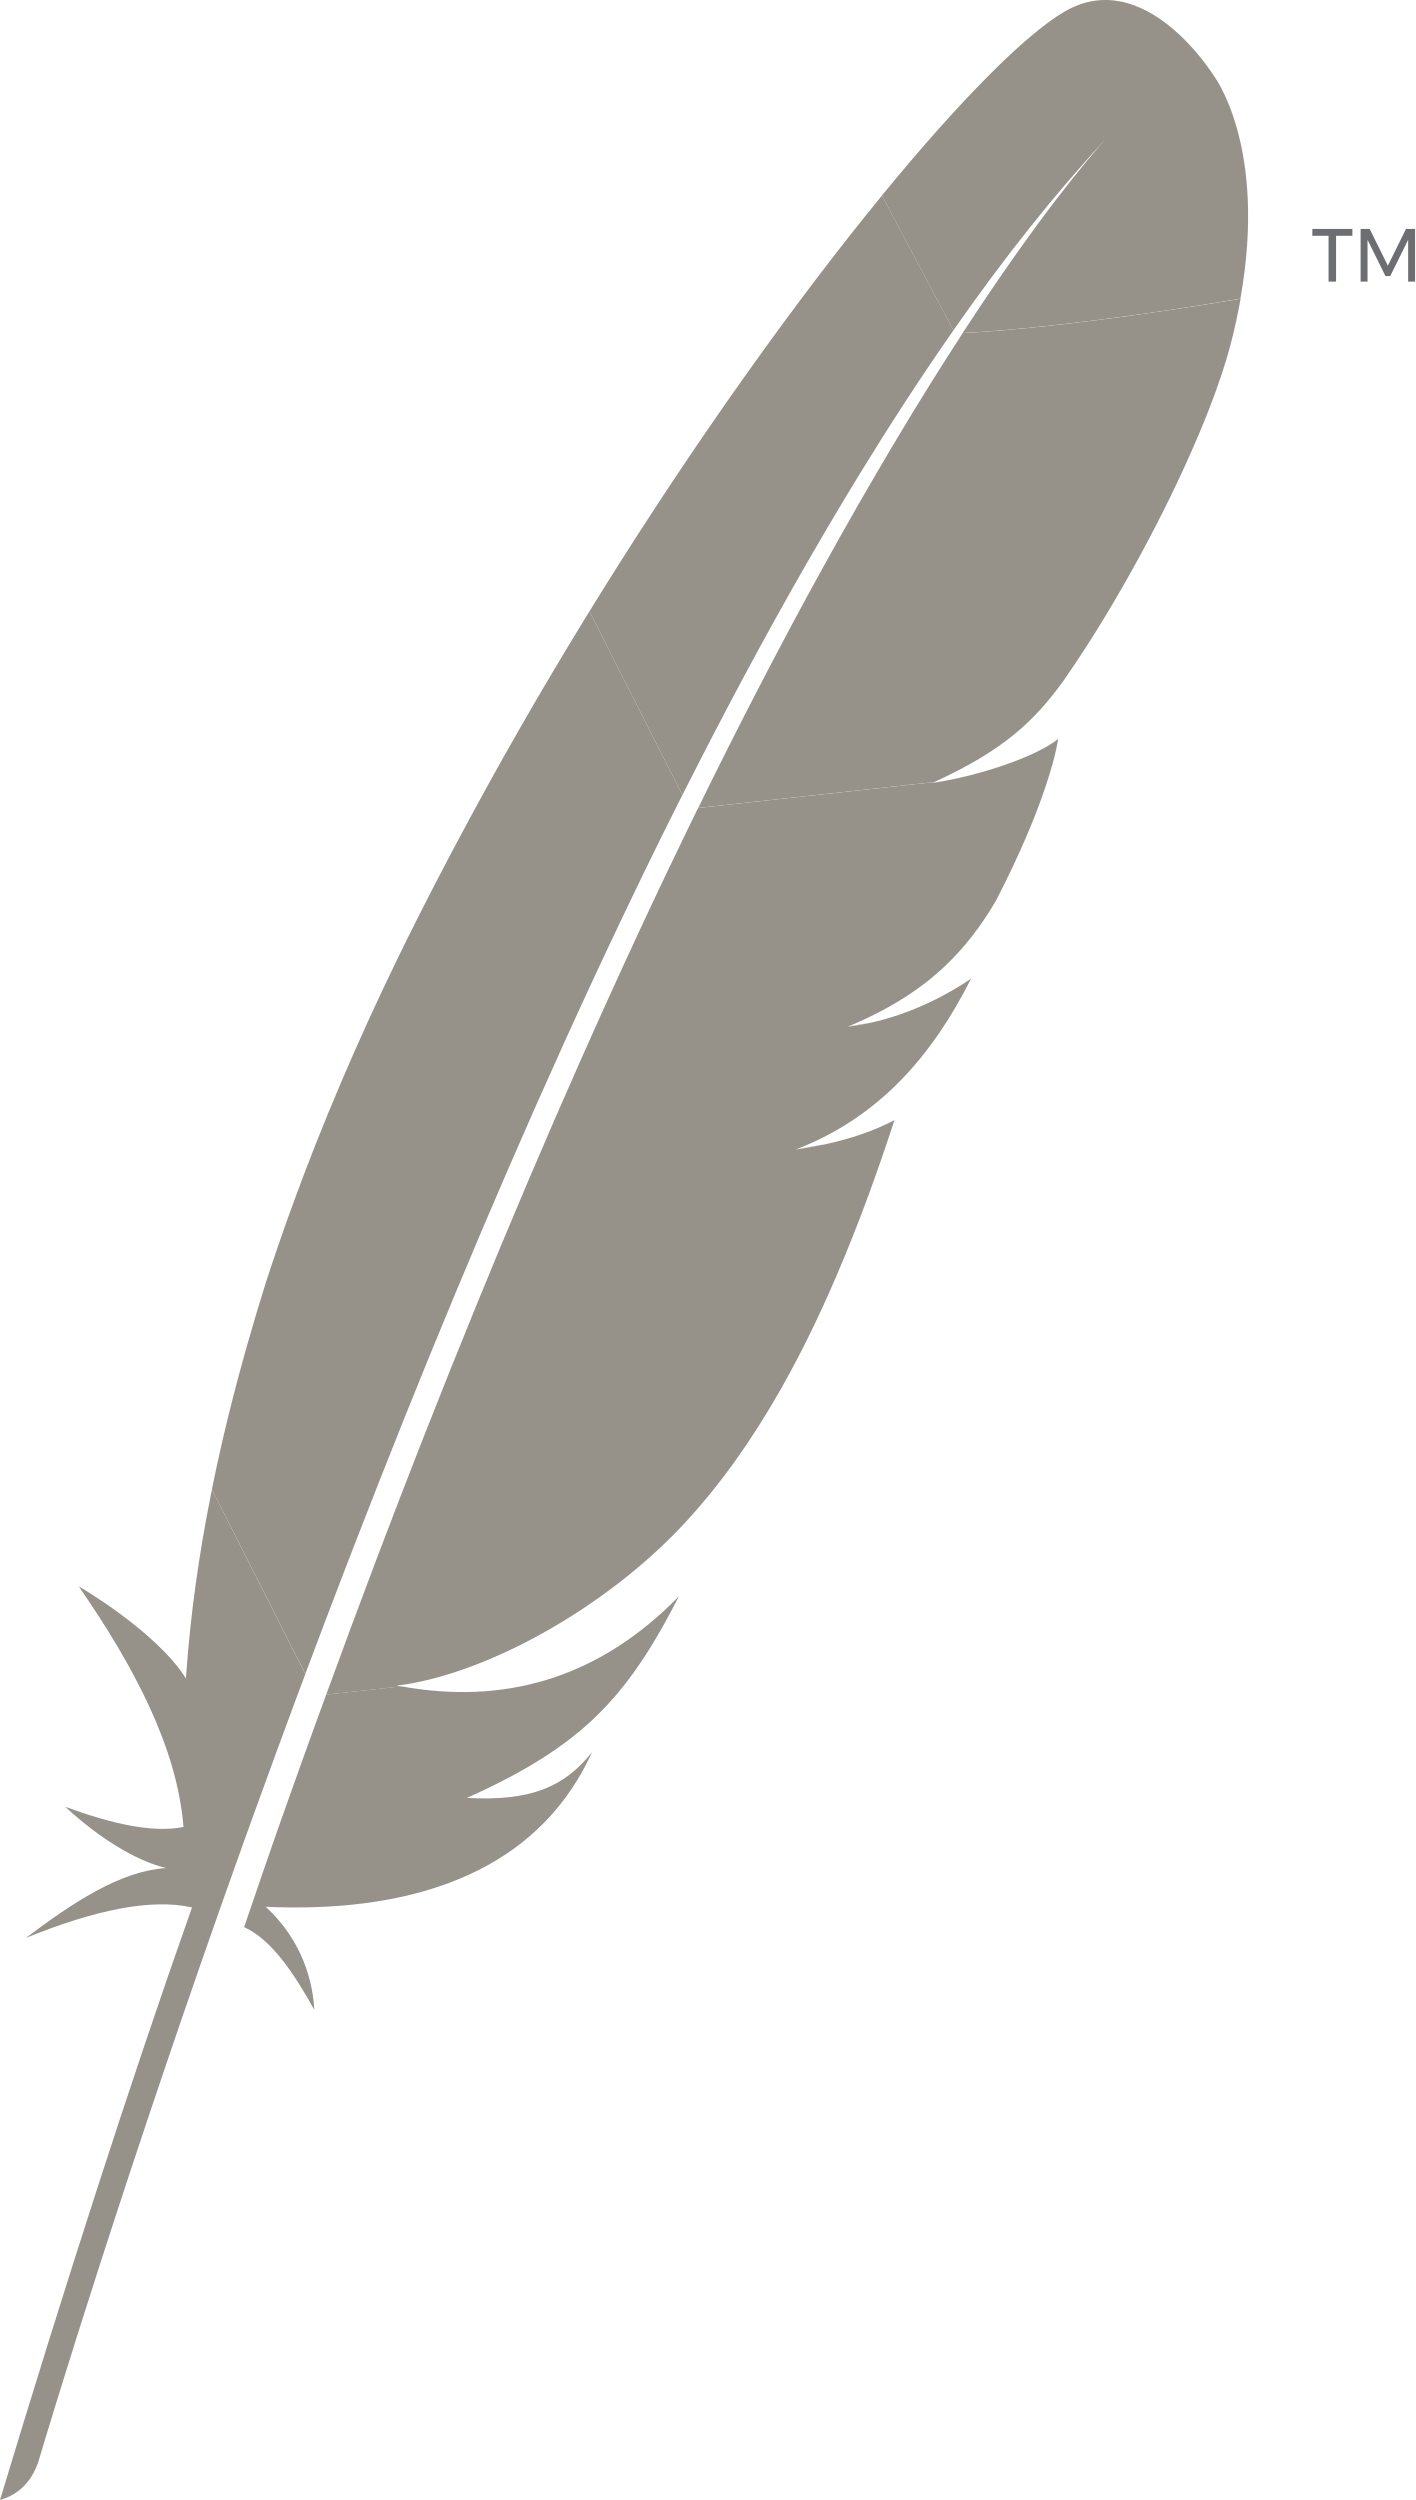
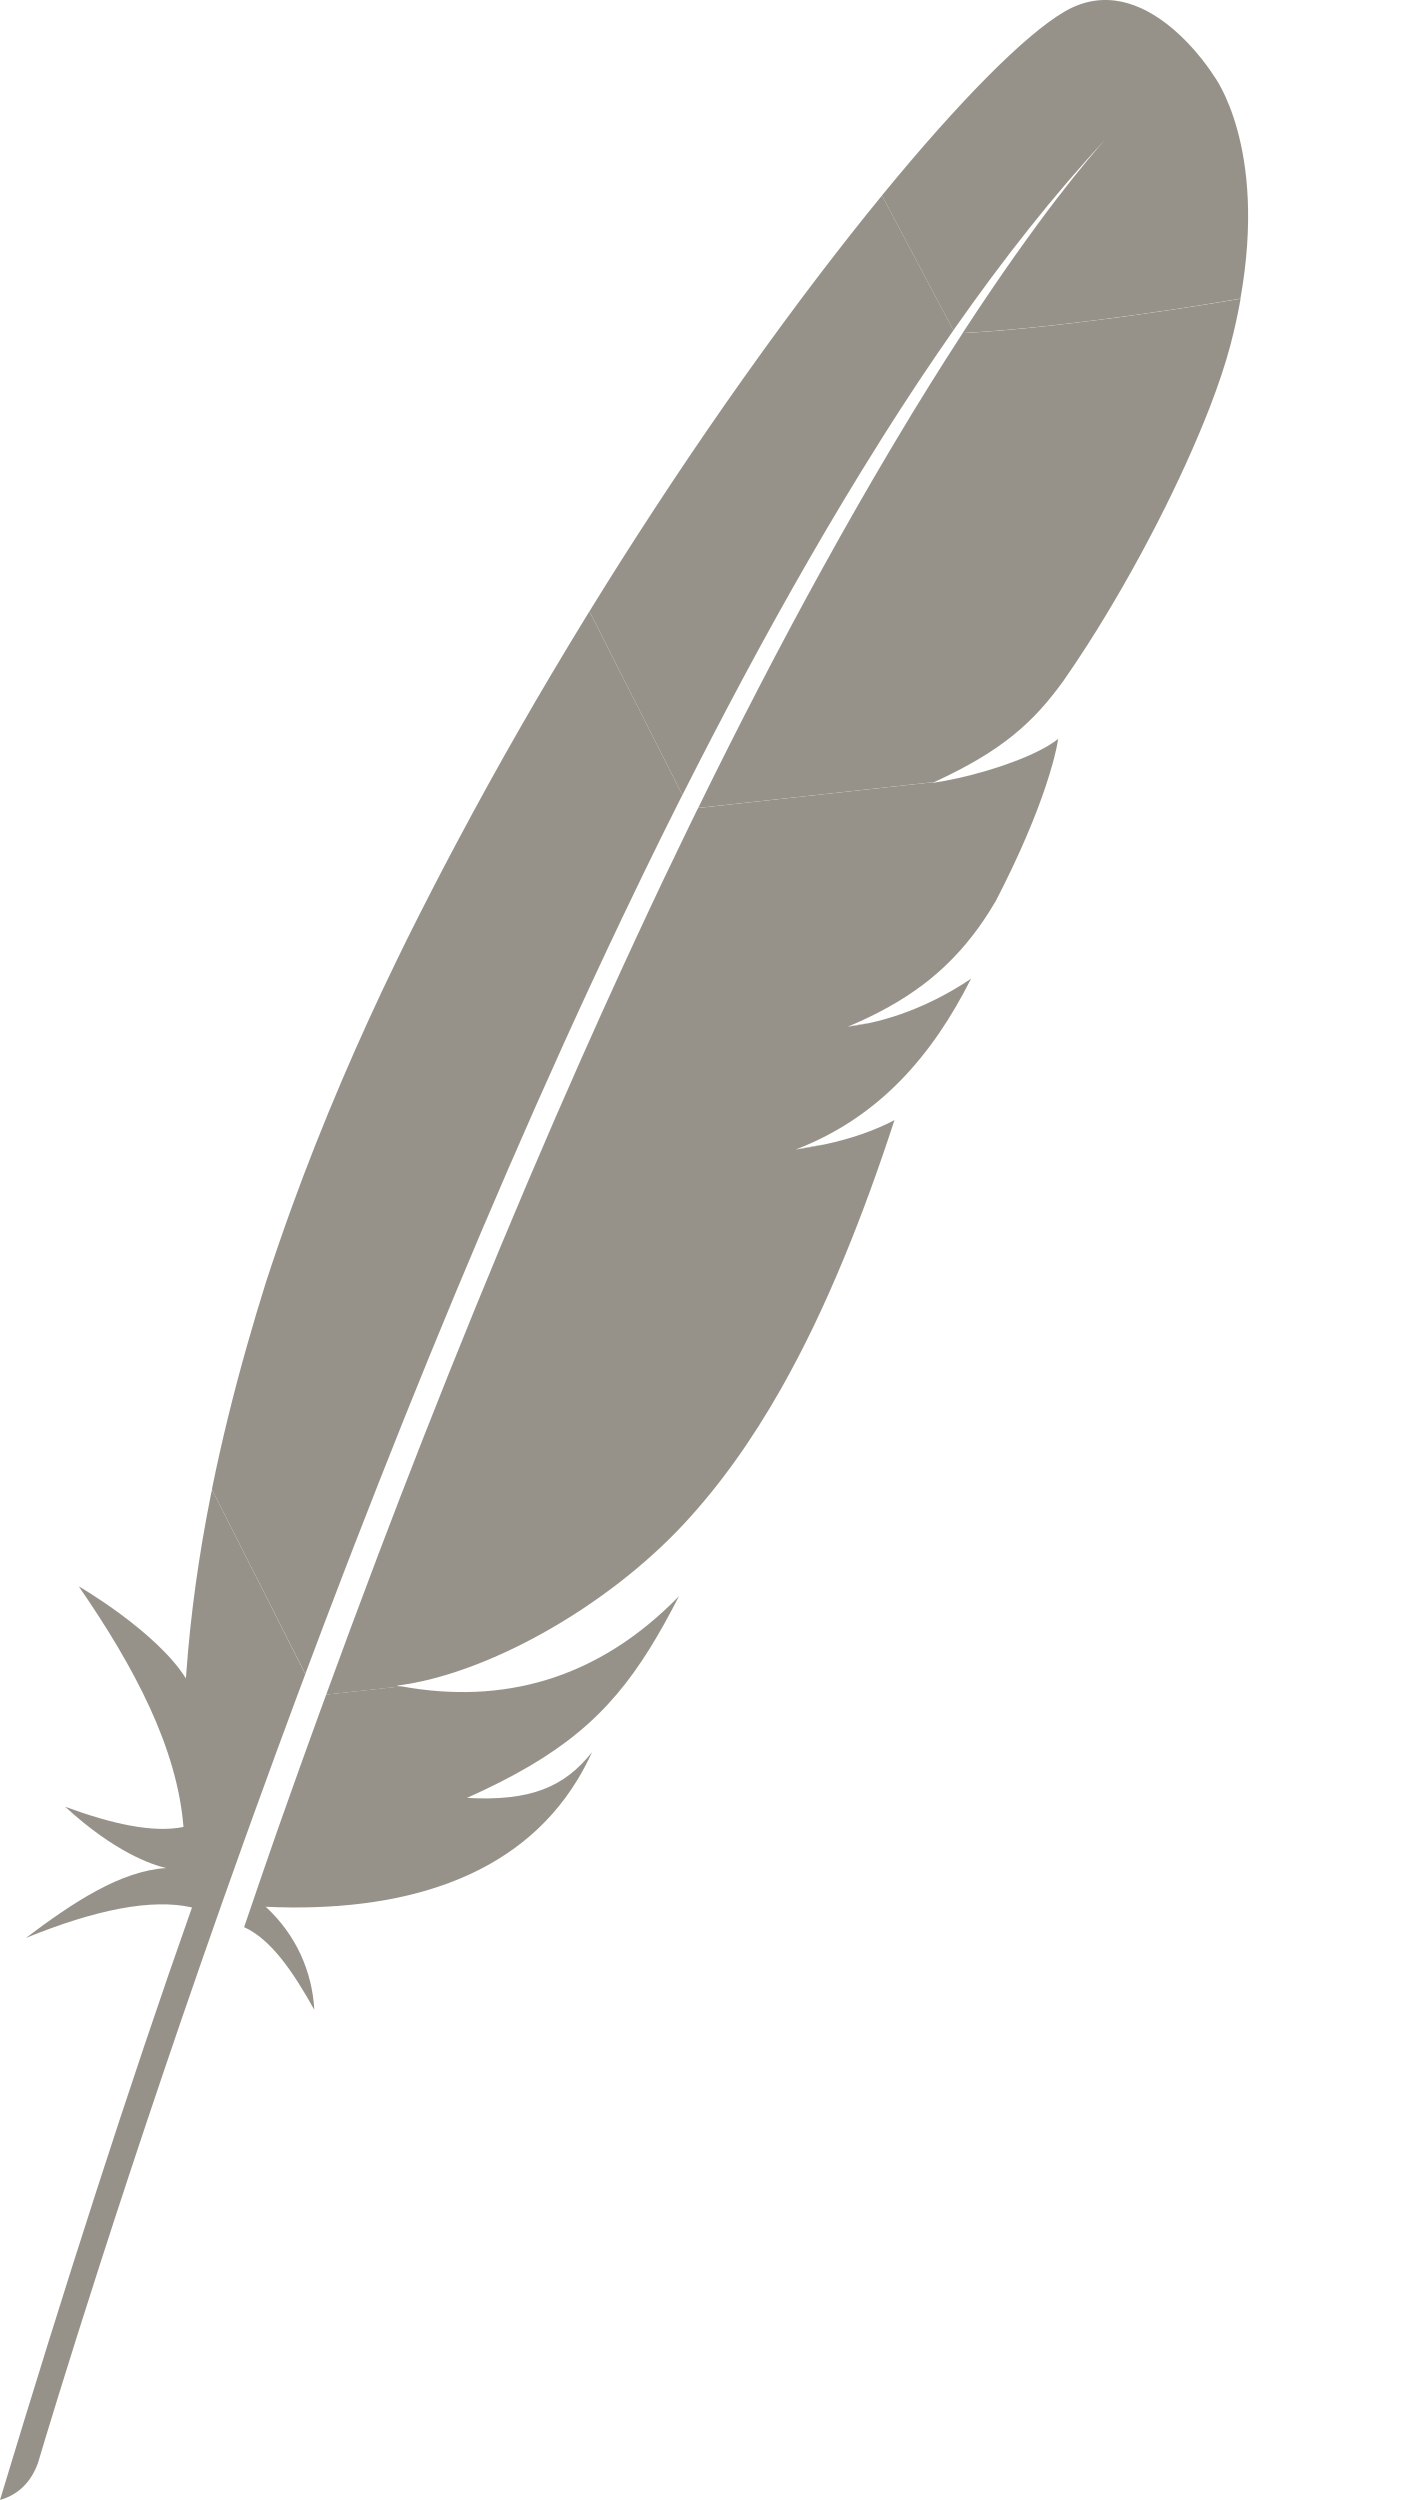
<svg xmlns="http://www.w3.org/2000/svg" xmlns:xlink="http://www.w3.org/1999/xlink" xml:space="preserve" viewBox="0 0 2392.5 4226.6">
  <defs>
    <path id="b" fill="#969289" d="M1393.2 1934.8c-15.4 2.8-31.3 5.5-47.6 8.3-.1 0-.2.1-.3.1 8.2-1.2 16.3-2.4 24.3-3.8s15.8-2.9 23.6-4.6z" />
    <path id="c" fill="#969289" d="M1433.6 1735.5s-.1 0-.1.1c-.1 0-.1.1-.2.1 2.6-.3 5.1-.8 7.6-1.1 10.3-1.5 20.4-3.3 30.2-5.4-12.3 2-24.8 4.2-37.5 6.3z" />
    <path id="j" fill="#969289" d="M1369.6 1939.4c-8 1.4-16.1 2.7-24.3 3.8 8.2-1.1 16.3-2.4 24.3-3.8z" />
    <path id="l" fill="#969289" d="M1433.2 1735.7c2.6-.3 5.1-.8 7.6-1.1-2.5.3-5 .7-7.6 1.1z" />
    <path id="n" fill="#969289" d="M1433.5 1735.6s.1 0 .1-.1c0 0-.1 0-.1.1z" />
  </defs>
  <linearGradient id="a" x1="-5167.096" x2="-4570.116" y1="697.555" y2="1395.619" gradientTransform="rotate(-65.001 -2052.924 -4777.854)" gradientUnits="userSpaceOnUse">
    <stop offset="0" stop-color="#969289" />
    <stop offset=".312" stop-color="#969289" />
    <stop offset=".838" stop-color="#969289" />
  </linearGradient>
  <path fill="url(#a)" d="M1798.9 20.1C1732.6 59.2 1622.5 170 1491 330.5l120.8 228c84.8-121.3 170.9-230.4 257.8-323.6 6.7-7.4 10.2-10.9 10.2-10.9-3.4 3.6-6.8 7.3-10.2 10.9-28.1 31-113.4 130.5-242.1 328.1 123.9-6.2 314.3-31.5 469.6-58.1 46.2-258.8-45.3-377.3-45.3-377.3S1935.5-60.6 1798.9 20.1z" />
  <path fill="none" d="M1594.4 1320.7c.9-.2 1.8-.3 2.7-.5l-17.4 1.9c-1.1.5-2 1-3.1 1.4 6-.9 11.9-1.9 17.8-2.8zm-123.3 408.4c-9.9 2.2-20 3.9-30.2 5.4 10.2-1.5 20.3-3.3 30.2-5.4zm-838 916.1c1.3-3.4 2.6-6.8 3.8-10.2 26.6-70.2 52.9-138.4 79-204.9 29.3-74.6 58.2-146.8 86.8-216.8 30.1-73.8 59.8-145.1 89.1-214 30.7-72.3 61-141.9 90.7-208.9 24.2-54.5 48-107.3 71.5-158.4 7.8-17 15.6-33.9 23.4-50.6 15.4-33.1 30.7-65.6 45.7-97.3 13.9-29.3 27.7-57.9 41.4-86 4.5-9.4 9.1-18.6 13.6-27.9.7-1.5 1.5-3 2.2-4.5l-14.8 1.6-11.8-23.2c-1.1 2.3-2.3 4.5-3.5 6.8-21.2 42.1-42.2 84.6-63 127.5-12 24.8-24 49.7-35.9 74.7-33 69.3-65.5 139.2-97.4 209.6-32.3 71.1-63.9 142.6-94.9 214.2-30.5 70.3-60.3 140.7-89.6 210.9-29.2 70.1-57.7 140-85.6 209.4-29.1 72.5-57.4 144.3-84.8 215.3-6.2 16-12.4 32-18.5 48-22 57.3-43.4 113.8-64.3 169.6l18.6 36.7 16.6-1.8c.6-1.7 1.2-3.4 1.8-5 26.9-73.5 53.5-145.1 79.9-214.8zm800.1-909.5c.1 0 .1-.1.2-.1 0 0-.1 0-.2.1z" />
  <use xlink:href="#b" />
  <use xlink:href="#b" opacity=".35" />
  <use xlink:href="#c" />
  <use xlink:href="#c" opacity=".35" />
  <linearGradient id="d" x1="-9585.342" x2="-5326.209" y1="620.505" y2="620.505" gradientTransform="rotate(-65.001 -2052.924 -4777.854)" gradientUnits="userSpaceOnUse">
    <stop offset=".323" stop-color="#969289" />
    <stop offset=".63" stop-color="#969289" />
    <stop offset=".751" stop-color="#969289" />
    <stop offset="1" stop-color="#969289" />
  </linearGradient>
  <path fill="url(#d)" d="M1255.7 1147.6c36.7-68.6 73.9-135.7 111.5-201 39-67.8 78.5-133.6 118.4-197 2.3-3.7 4.7-7.5 7-11.3 39.4-62.4 79.2-122.4 119.3-179.8l-120.8-228c-9.1 11.1-18.2 22.4-27.5 33.9-34.8 43.4-71 90.1-108.1 139.6-41.8 55.8-84.8 115.4-128.5 177.9-40.3 57.8-81.2 118.3-122.1 180.9-34.8 53.3-69.8 108.2-104.5 164.5l-3.9 6.3 157.2 310.5c33.6-66.5 67.6-132.1 102-196.5z" />
  <linearGradient id="e" x1="-9071.207" x2="-6533.178" y1="1047.69" y2="1047.69" gradientTransform="rotate(-65.001 -2052.924 -4777.854)" gradientUnits="userSpaceOnUse">
    <stop offset="0" stop-color="#969289" />
    <stop offset=".095" stop-color="#969289" />
    <stop offset=".788" stop-color="#969289" />
    <stop offset=".949" stop-color="#969289" />
  </linearGradient>
  <path fill="url(#e)" d="M539.7 2897.1c-20.8 57.2-41.7 115.4-62.7 174.9-.3.9-.6 1.7-.9 2.6-3 8.4-5.9 16.8-8.9 25.2-14.1 40.1-26.4 76.2-54.5 158.3 46.3 21.1 83.5 76.7 118.7 139.8-3.7-65.3-30.8-126.7-82.1-174.2 228.3 10.3 425-47.4 526.7-214.3 9.1-14.9 17.4-30.5 24.9-47.2-46.2 58.6-103.5 83.5-211.4 77.4-.2.1-.5.2-.7.3.2-.1.5-.2.7-.3 158.8-71.1 238.5-139.3 308.9-252.4 16.7-26.8 32.9-56.1 49.5-88.6-138.9 142.6-299.8 183.2-469.3 152.4l-127.1 13.9c-4 10.7-7.9 21.4-11.8 32.2z" />
  <linearGradient id="f" x1="-9346.126" x2="-5086.994" y1="580.817" y2="580.817" gradientTransform="rotate(-65.001 -2052.924 -4777.854)" gradientUnits="userSpaceOnUse">
    <stop offset=".323" stop-color="#969289" />
    <stop offset=".63" stop-color="#969289" />
    <stop offset=".751" stop-color="#969289" />
    <stop offset="1" stop-color="#969289" />
  </linearGradient>
  <path fill="url(#f)" d="M599 2612.4c27.5-71 55.8-142.8 84.8-215.3 27.8-69.4 56.4-139.2 85.6-209.4 29.2-70.2 59.1-140.5 89.6-210.9 31-71.6 62.7-143.1 94.9-214.2 31.9-70.3 64.4-140.3 97.4-209.6 11.9-25 23.9-49.9 35.9-74.7 20.8-42.9 41.8-85.4 63-127.5 1.1-2.3 2.3-4.5 3.5-6.8l-157.2-310.5c-2.6 4.2-5.1 8.4-7.7 12.6-36.6 59.8-73.1 121-108.9 183.5-36.2 63.1-71.7 127.4-106.4 192.6-29.3 55-57.9 110.5-85.7 166.5-5.6 11.4-11.1 22.6-16.6 33.9-34.3 70.5-65.2 138.6-93.2 204.1-31.7 74.2-59.6 145.1-84 212.3-16.1 44.2-30.7 86.9-44.1 127.9-11 35-21.5 70.1-31.4 105-23.5 82.3-43.7 164.4-60.3 246.2l158 311.9c20.9-55.8 42.3-112.3 64.3-169.6 6.1-15.9 12.3-32 18.5-48z" />
  <linearGradient id="g" x1="-9035.503" x2="-6797.201" y1="638.441" y2="638.441" gradientTransform="rotate(-65.001 -2052.924 -4777.854)" gradientUnits="userSpaceOnUse">
    <stop offset="0" stop-color="#969289" />
    <stop offset=".095" stop-color="#969289" />
    <stop offset=".788" stop-color="#969289" />
    <stop offset=".949" stop-color="#969289" />
  </linearGradient>
  <path fill="url(#g)" d="M356.1 2529.2c-19.8 99.8-33.9 199.2-41 298-.2 3.5-.6 6.9-.8 10.4-49.3-79-181.3-156.1-181-155.4 94.5 137 166.2 273 176.9 406.5-50.6 10.4-119.9-4.6-200-34.1 83.5 76.7 146.2 97.9 170.6 103.6-76.7 4.8-156.6 57.5-237.1 118.2 117.7-48 212.8-67 280.9-51.6-108 305.8-216.3 643.4-324.6 1001.8 33.2-9.8 53-32.1 64.1-62.3 19.3-64.9 147.4-490.7 348.1-1050.4 5.7-15.9 11.5-31.9 17.3-48 1.6-4.5 3.3-9 4.9-13.4 21.2-58.7 43.2-118.6 65.9-179.7 5.2-13.9 10.4-27.8 15.6-41.8.1-.3.2-.6.3-.8l-157.8-311.8c-.7 3.5-1.6 7.1-2.3 10.8z" />
  <linearGradient id="h" x1="-9346.126" x2="-5086.994" y1="1021.622" y2="1021.622" gradientTransform="rotate(-65.001 -2052.924 -4777.854)" gradientUnits="userSpaceOnUse">
    <stop offset=".323" stop-color="#969289" />
    <stop offset=".63" stop-color="#969289" />
    <stop offset=".751" stop-color="#969289" />
    <stop offset="1" stop-color="#969289" />
  </linearGradient>
  <path fill="url(#h)" d="M1178.1 1370.3c-4.5 9.2-9 18.5-13.6 27.9-13.6 28.1-27.4 56.7-41.4 86-15.1 31.7-30.3 64.1-45.7 97.3-7.8 16.7-15.5 33.5-23.4 50.6-23.5 51.1-47.3 103.9-71.5 158.4-29.7 67-60 136.6-90.7 208.9-29.3 68.9-59 140.2-89.1 214-28.6 70-57.5 142.3-86.8 216.8-26.1 66.5-52.4 134.7-79 204.9-1.3 3.4-2.6 6.8-3.8 10.2-26.4 69.7-53 141.3-79.8 214.7-.6 1.7-1.2 3.4-1.8 5l127.1-13.9c-2.5-.5-5.1-.8-7.6-1.3 152-18.9 354-132.5 484.6-272.7 60.2-64.6 114.8-140.8 165.3-230 37.6-66.4 72.9-140 106.5-221.5 29.4-71.2 57.6-148.3 84.8-231.9-34.9 18.4-74.9 31.9-119 41.3-7.7 1.6-15.6 3.2-23.6 4.6-8 1.4-16.1 2.7-24.3 3.8.1 0 .2-.1.3-.1 141.7-54.5 231.1-159.8 296.1-288.7-37.3 25.4-97.9 58.7-170.5 74.7-9.9 2.2-20 3.9-30.2 5.4-2.6.4-5.1.8-7.6 1.1.1 0 .1-.1.2-.1 0 0 .1 0 .1-.1 49.2-20.6 90.7-43.6 126.7-70.8 7.7-5.8 15.2-11.8 22.4-18.1 11-9.5 21.4-19.5 31.4-30 6.4-6.7 12.6-13.6 18.6-20.8 14.1-16.8 27.3-34.9 39.7-54.6 3.8-6 7.5-12.1 11.2-18.4 4.7-9.1 9.2-18 13.6-26.8 19.8-39.8 35.6-75.3 48.2-106.5 6.3-15.6 11.8-30 16.5-43.4 1.9-5.3 3.7-10.5 5.4-15.5 5-15 9.1-28.3 12.3-40 4.8-17.5 7.7-31.4 9.3-41.5-4.8 3.8-10.3 7.6-16.5 11.3-42.8 25.6-116.2 48.8-175.4 59.7l116.7-12.8-116.7 12.8c-.9.2-1.8.3-2.7.5-5.9 1-11.9 1.9-17.9 2.9 1.1-.5 2-1 3.1-1.4l-399.3 43.8c-.7 1.4-1.4 2.8-2.2 4.3z" />
  <linearGradient id="i" x1="-9610.334" x2="-5351.202" y1="999.733" y2="999.733" gradientTransform="rotate(-65.001 -2052.924 -4777.854)" gradientUnits="userSpaceOnUse">
    <stop offset=".323" stop-color="#969289" />
    <stop offset=".63" stop-color="#969289" />
    <stop offset=".751" stop-color="#969289" />
    <stop offset="1" stop-color="#969289" />
  </linearGradient>
  <path fill="url(#i)" d="M1627.6 563.1c-35.5 54.5-74.3 116.4-116 186.5-2.2 3.6-4.4 7.4-6.6 11.1-36 60.7-74.3 127.3-114.5 200.3-34.8 63-71 130.6-108.6 203.3-32.8 63.3-66.7 130.5-101.5 201.6l399.3-43.8c116.3-53.5 168.3-101.9 218.8-171.9 13.4-19.3 26.9-39.5 40.3-60.4 41-64 81.2-134.5 117.2-204.6 34.7-67.7 65.3-134.8 88.8-195.3 14.9-38.5 26.9-74.3 35.2-105.7 7.3-27.7 13-54 17.4-79.1-155.5 26.5-345.9 51.9-469.8 58z" />
  <use xlink:href="#j" />
  <use xlink:href="#j" opacity=".35" />
  <linearGradient id="k" x1="-9346.126" x2="-5086.994" y1="1152.726" y2="1152.726" gradientTransform="rotate(-65.001 -2052.924 -4777.854)" gradientUnits="userSpaceOnUse">
    <stop offset=".323" stop-color="#969289" />
    <stop offset=".63" stop-color="#969289" />
    <stop offset=".751" stop-color="#969289" />
    <stop offset="1" stop-color="#969289" />
  </linearGradient>
  <path fill="url(#k)" d="M1369.6 1939.4c-8 1.4-16.1 2.7-24.3 3.8 8.2-1.1 16.3-2.4 24.3-3.8z" />
  <use xlink:href="#l" />
  <use xlink:href="#l" opacity=".35" />
  <linearGradient id="m" x1="-9346.126" x2="-5086.994" y1="1137.725" y2="1137.725" gradientTransform="rotate(-65.001 -2052.924 -4777.854)" gradientUnits="userSpaceOnUse">
    <stop offset=".323" stop-color="#9e2064" />
    <stop offset=".63" stop-color="#969289" />
    <stop offset=".751" stop-color="#969289" />
    <stop offset="1" stop-color="#969289" />
  </linearGradient>
  <path fill="url(#m)" d="M1433.2 1735.7c2.6-.3 5.1-.8 7.6-1.1-2.5.3-5 .7-7.6 1.1z" />
  <use xlink:href="#n" />
  <use xlink:href="#n" opacity=".35" />
  <linearGradient id="o" x1="-6953.407" x2="-6011.999" y1="1134.716" y2="1134.716" gradientTransform="rotate(-65.001 -2052.924 -4777.854)" gradientUnits="userSpaceOnUse">
-     <stop offset=".323" stop-color="#9e2064" />
-     <stop offset=".63" stop-color="#c92037" />
-     <stop offset=".751" stop-color="#cd2335" />
-     <stop offset="1" stop-color="#e97826" />
+     <stop offset=".323" stop-color="#969289" />
+     <stop offset=".63" stop-color="#969289" />
+     <stop offset=".751" stop-color="#969289" />
+     <stop offset="1" stop-color="#969289" />
  </linearGradient>
  <path fill="url(#o)" d="M1433.5 1735.6s.1 0 .1-.1c0 0-.1 0-.1.1z" />
-   <path fill="#6D6E71" d="M2218.7 387v11.7h27.4v77.4h12.7v-77.4h27.6V387h-67.7zm158.3 0-30.6 62.2-30.8-62.2h-15.3v89.1h11.7v-70.7l30.3 61.3h8.1l30.3-61.3v70.7h11.7V387H2377z" />
</svg>
